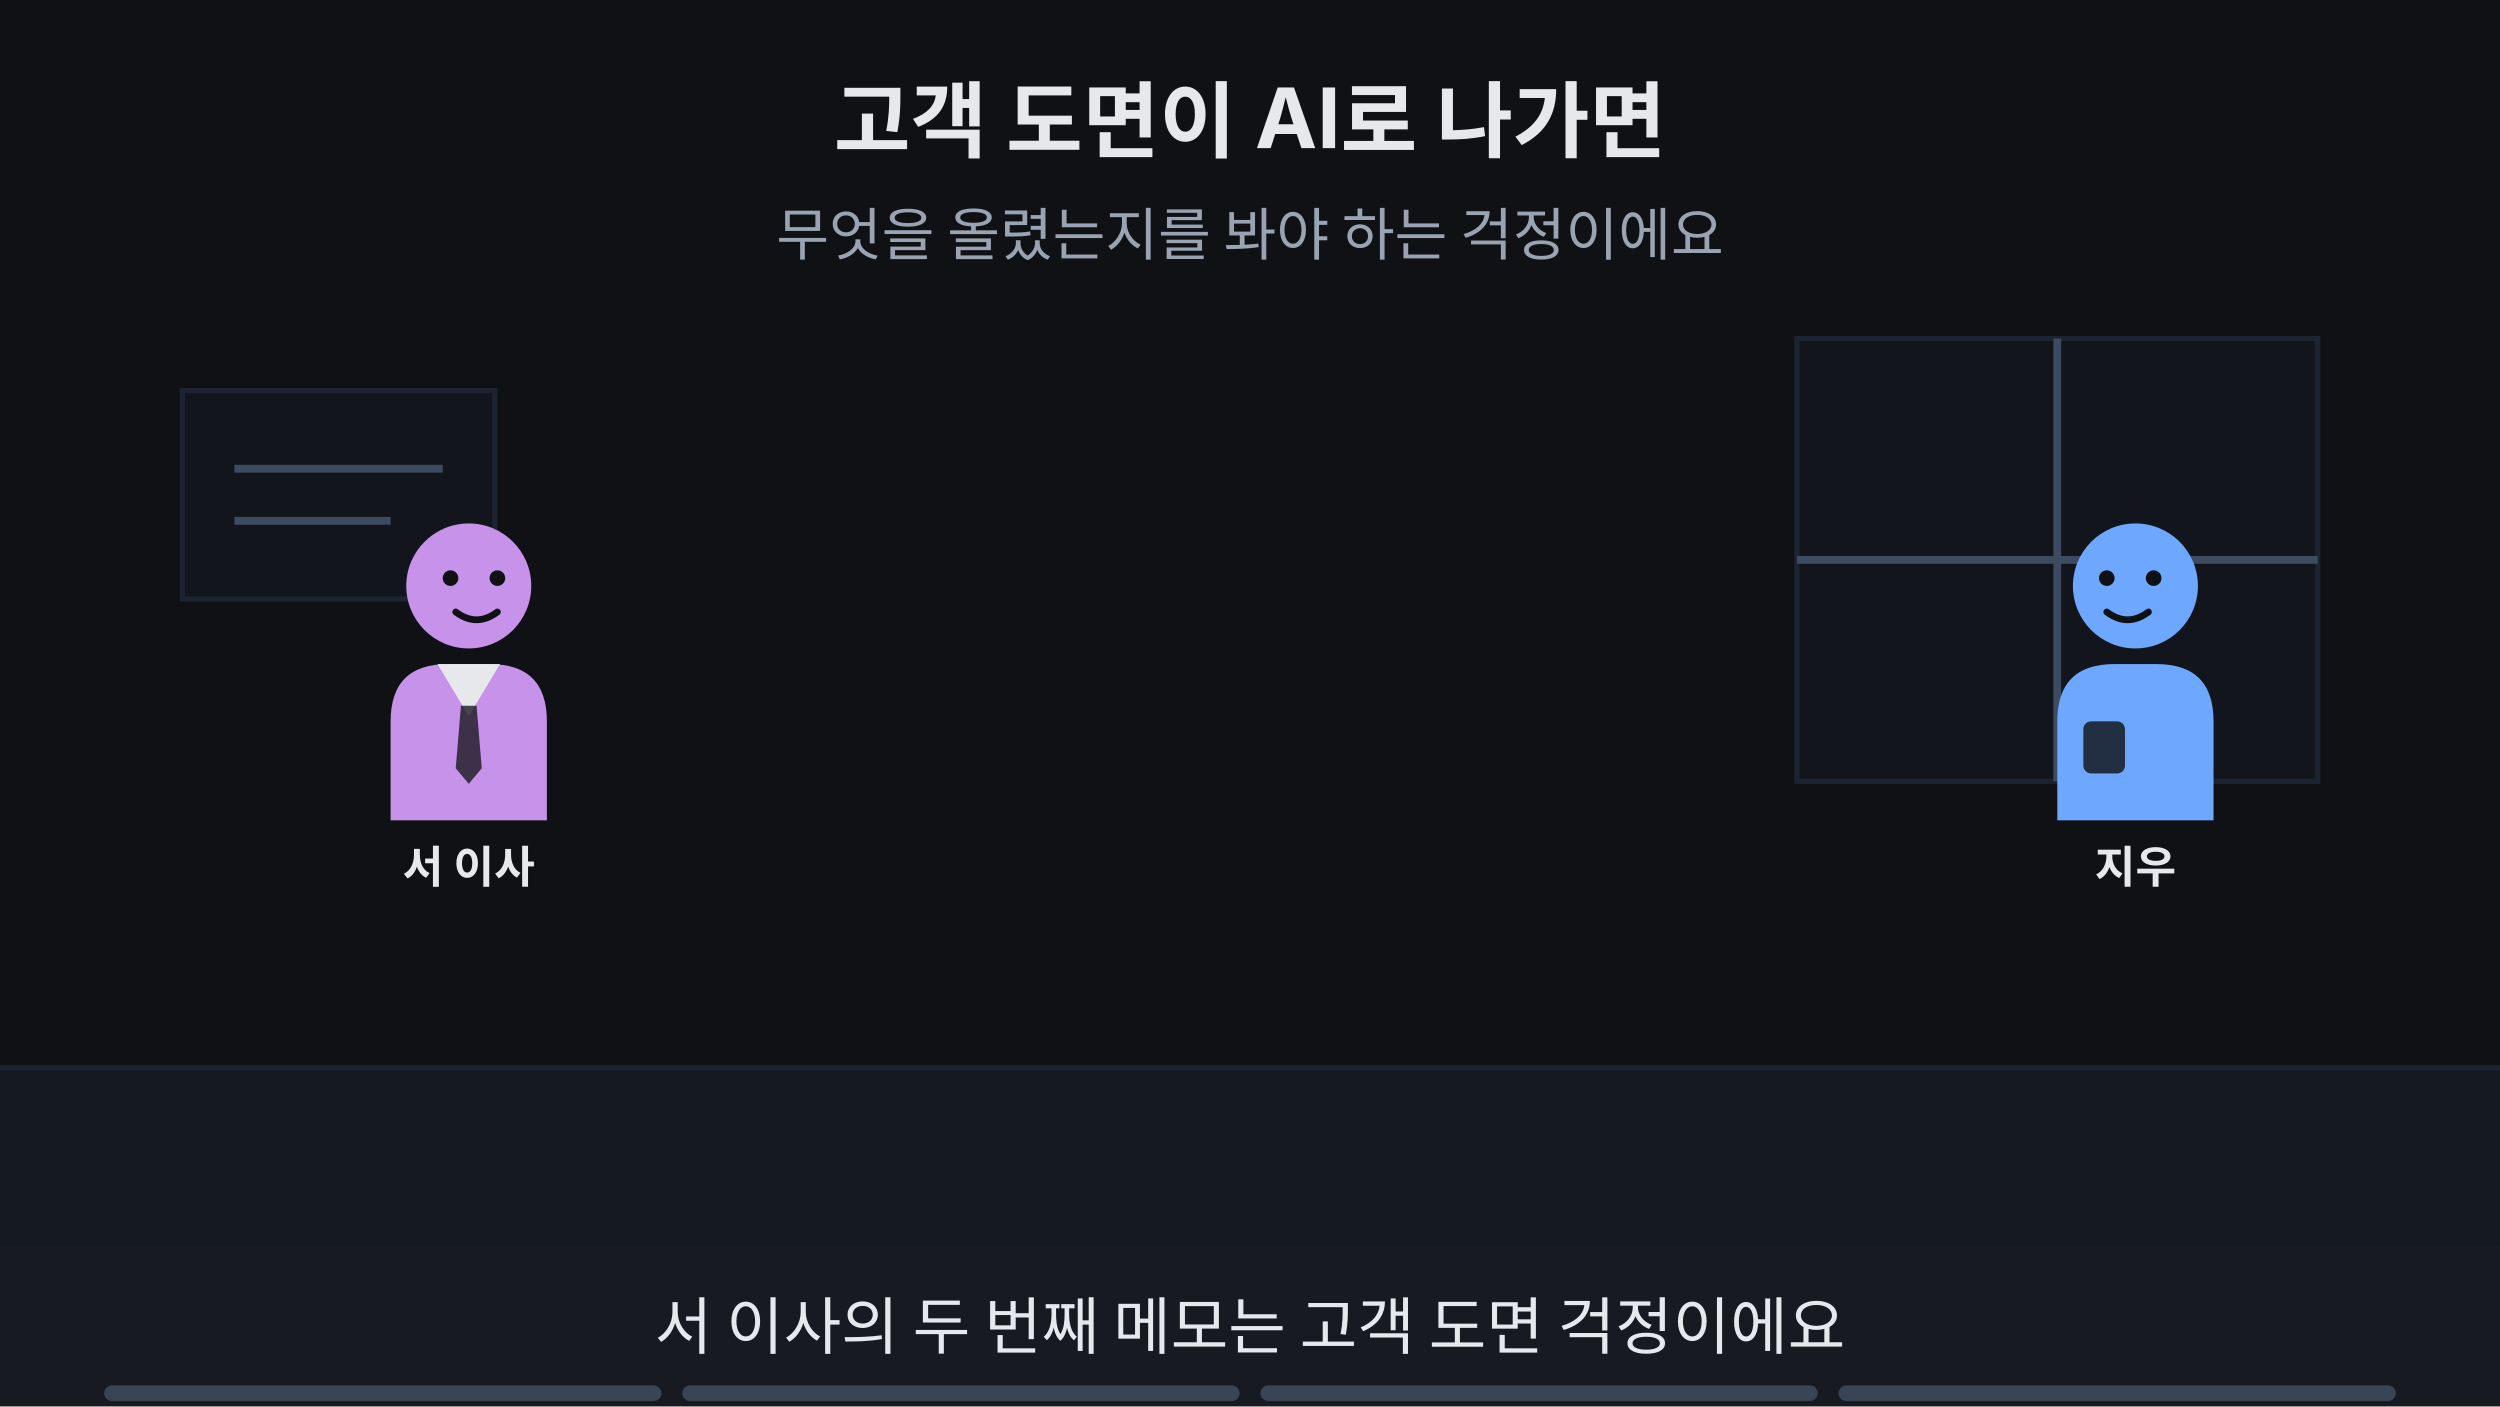
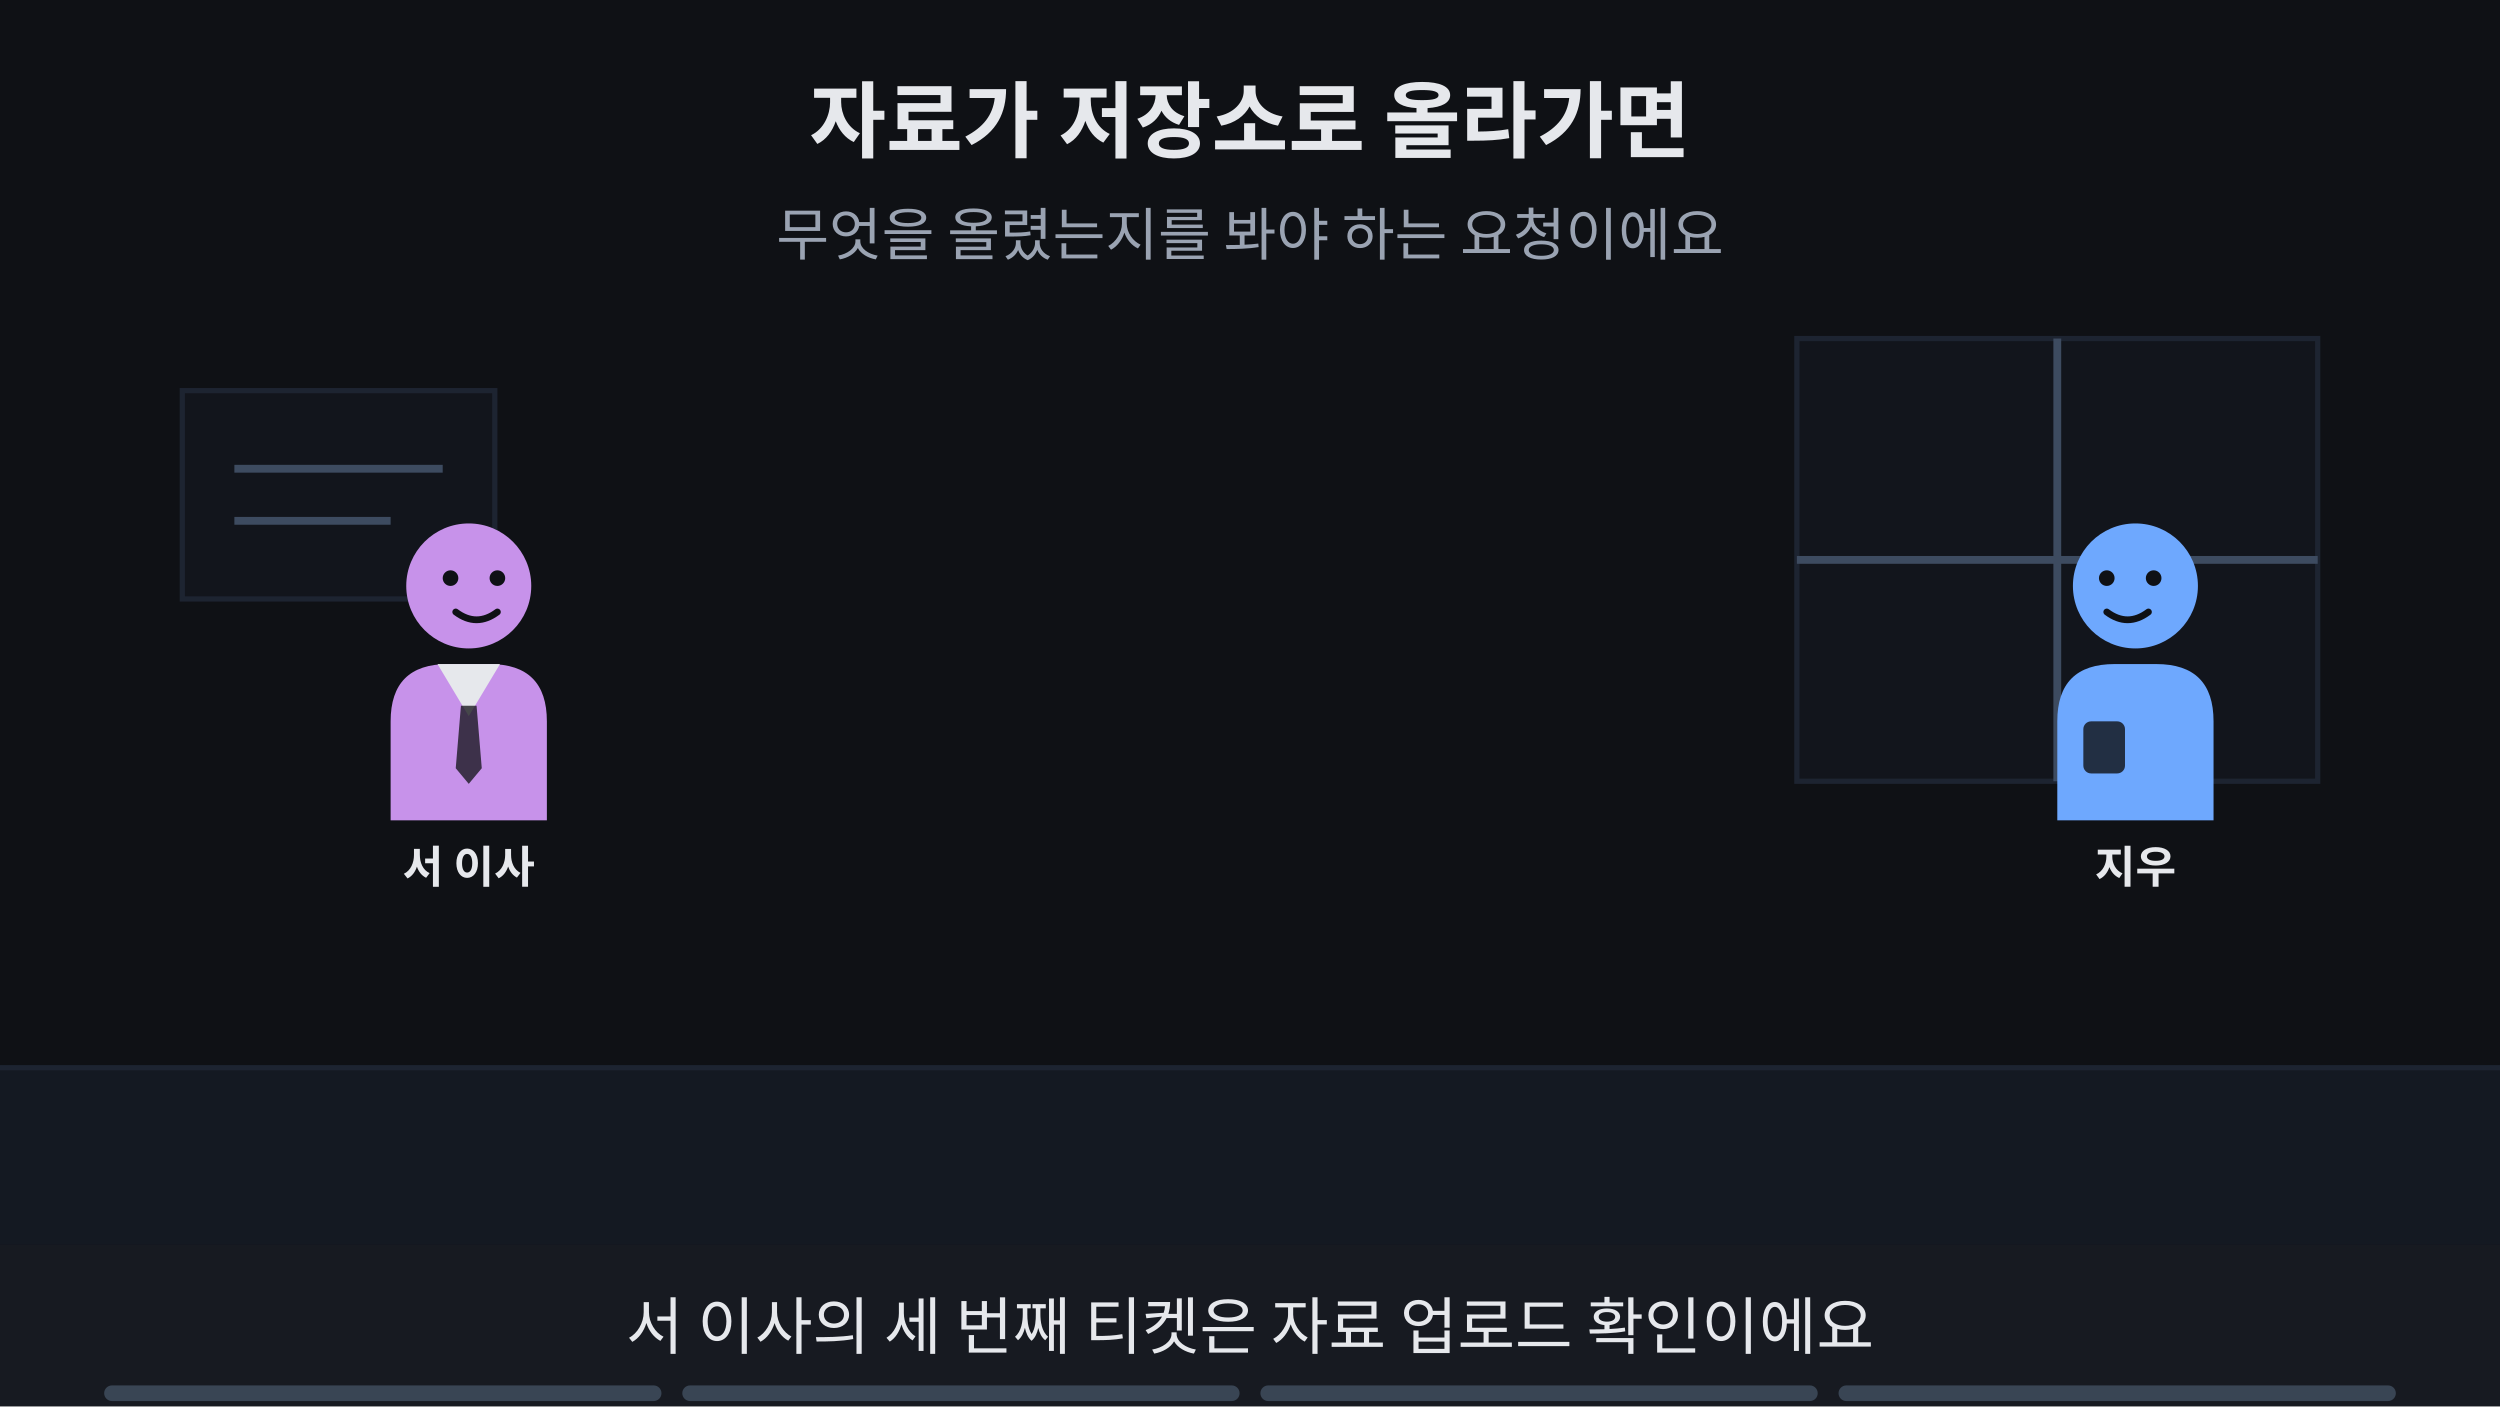
<svg xmlns="http://www.w3.org/2000/svg" viewBox="0 0 960 540" width="960" height="540" font-family="-apple-system,'Apple SD Gothic Neo','Segoe UI',sans-serif">
  <rect width="960" height="540" fill="#0f1115" />
-   <text x="480" y="58" text-anchor="middle" font-size="32" font-weight="700" fill="#e6e8ec">고객 도면이 AI로 나가면</text>
-   <text x="480" y="98" text-anchor="middle" font-size="22" fill="#9aa3b2">무엇을 올렸는지를 봐야 하는 걱정이에요</text>
+   <text x="480" y="58" text-anchor="middle" font-size="32" font-weight="700" fill="#e6e8ec">자료가 저장소로 올라가면</text>
+   <text x="480" y="98" text-anchor="middle" font-size="22" fill="#9aa3b2">무엇을 올렸는지를 봐야 하는 요청이에요</text>
  <rect x="0" y="410" width="960" height="68" fill="#141922" />
  <line x1="0" y1="410" x2="960" y2="410" stroke="#1d2431" stroke-width="2" />
  <rect x="690" y="130" width="200" height="170" fill="#12151c" stroke="#1d2431" stroke-width="2" />
  <line x1="790" y1="130" x2="790" y2="300" stroke="#3d4b60" stroke-width="3" />
  <line x1="690" y1="215" x2="890" y2="215" stroke="#3d4b60" stroke-width="3" />
  <rect x="70" y="150" width="120" height="80" fill="#12151c" stroke="#1d2431" stroke-width="2" />
  <line x1="90" y1="180" x2="170" y2="180" stroke="#3d4b60" stroke-width="3" />
  <line x1="90" y1="200" x2="150" y2="200" stroke="#3d4b60" stroke-width="3" />
  <g opacity="1">
    <animate attributeName="opacity" values="1;1;0;0" keyTimes="0;0.235;0.250;1" dur="16s" repeatCount="indefinite" />
    <g transform="translate(180,225) scale(1.0,1.0)">
      <path d="M-30 90 V52 Q-30 30 -8 30 H8 Q30 30 30 52 V90 Z" fill="#c792ea" />
      <polygon points="-12,30 12,30 0,50" fill="#e6e8ec" />
      <polygon points="-3,46 3,46 5,70 0,76 -5,70" fill="#0f1115" fill-opacity="0.75" />
      <circle r="24" fill="#c792ea" />
      <circle cx="-7" cy="-3" r="3" fill="#0f1115" />
      <circle cx="11" cy="-3" r="3" fill="#0f1115" />
      <path d="M-5 10 Q3 16 11 10" fill="none" stroke="#0f1115" stroke-width="2.6" stroke-linecap="round" />
    </g>
    <text x="180" y="339.0" text-anchor="middle" font-size="17" font-weight="700" fill="#e6e8ec">서 이사</text>
  </g>
  <g opacity="0">
    <animate attributeName="opacity" values="0;0;1;1" keyTimes="0;0.250;0.265;1" dur="16s" repeatCount="indefinite" />
    <g transform="translate(180,225) scale(1.0,1.0)">
      <path d="M-30 90 V52 Q-30 30 -8 30 H8 Q30 30 30 52 V90 Z" fill="#c792ea" />
      <polygon points="-12,30 12,30 0,50" fill="#e6e8ec" />
      <polygon points="-3,46 3,46 5,70 0,76 -5,70" fill="#0f1115" fill-opacity="0.75" />
      <circle r="24" fill="#c792ea" />
      <circle cx="-7" cy="-3" r="3" fill="#0f1115" />
      <circle cx="11" cy="-3" r="3" fill="#0f1115" />
      <path d="M-14 -9 L-4 -14 M18 -9 L8 -14" fill="none" stroke="#0f1115" stroke-width="2.6" stroke-linecap="round" />
      <path d="M-4 15 Q3 10 10 15" fill="none" stroke="#0f1115" stroke-width="2.6" stroke-linecap="round" />
      <path d="M26 -16 q-6 9 0 13 q6 -4 0 -13z" fill="#9fd8ff" />
    </g>
    <text x="180" y="339.0" text-anchor="middle" font-size="17" font-weight="700" fill="#e6e8ec">서 이사</text>
  </g>
  <g opacity="1">
    <animate attributeName="opacity" values="1;1;0;0" keyTimes="0;0.485;0.500;1" dur="16s" repeatCount="indefinite" />
    <g transform="translate(820,225) scale(-1.0,1.0)">
      <path d="M-30 90 V52 Q-30 30 -8 30 H8 Q30 30 30 52 V90 Z" fill="#6ea8fe" />
      <rect x="4" y="52" width="16" height="20" rx="3" fill="#0f1115" fill-opacity="0.8" />
      <circle r="24" fill="#6ea8fe" />
      <circle cx="-7" cy="-3" r="3" fill="#0f1115" />
      <circle cx="11" cy="-3" r="3" fill="#0f1115" />
      <path d="M-5 10 Q3 16 11 10" fill="none" stroke="#0f1115" stroke-width="2.6" stroke-linecap="round" />
    </g>
    <text x="820" y="339.0" text-anchor="middle" font-size="17" font-weight="700" fill="#e6e8ec">지우</text>
  </g>
  <g opacity="0">
    <animate attributeName="opacity" values="0;0;1;1" keyTimes="0;0.500;0.515;1" dur="16s" repeatCount="indefinite" />
    <g transform="translate(820,225) scale(-1.0,1.0)">
      <path d="M-30 90 V52 Q-30 30 -8 30 H8 Q30 30 30 52 V90 Z" fill="#6ea8fe" />
      <rect x="4" y="52" width="16" height="20" rx="3" fill="#0f1115" fill-opacity="0.8" />
      <circle r="24" fill="#6ea8fe" />
      <circle cx="-7" cy="-6" r="3" fill="#0f1115" />
      <circle cx="11" cy="-6" r="3" fill="#0f1115" />
      <path d="M-3 12 H9" fill="none" stroke="#0f1115" stroke-width="2.6" stroke-linecap="round" />
      <circle cx="34" cy="-4" r="3.2" fill="#9aa3b2" />
      <circle cx="43" cy="-7" r="2.8" fill="#9aa3b2" />
      <circle cx="52" cy="-10" r="2.4" fill="#9aa3b2" />
    </g>
    <text x="820" y="339.0" text-anchor="middle" font-size="17" font-weight="700" fill="#e6e8ec">지우</text>
  </g>
  <g opacity="0">
    <animate attributeName="opacity" values="0;0;1;1;0;0" keyTimes="0;0.250;0.265;0.485;0.500;1" dur="16s" repeatCount="indefinite" />
    <rect x="312" y="249" width="56" height="72" rx="4" fill="#171a21" stroke="#6ea8fe" stroke-width="3" />
    <polygon points="352,249 368,265 352,265" fill="#6ea8fe" />
    <rect x="322" y="279" width="36" height="5" rx="2" fill="#6ea8fe" fill-opacity="0.6" />
    <rect x="322" y="292" width="28" height="5" rx="2" fill="#6ea8fe" fill-opacity="0.6" />
    <rect x="322" y="305" width="20" height="5" rx="2" fill="#6ea8fe" fill-opacity="0.6" />
-     <text x="340" y="347" text-anchor="middle" font-size="17" font-weight="700" fill="#e6e8ec">고객 도면</text>
+     <text x="340" y="347" text-anchor="middle" font-size="17" font-weight="700" fill="#e6e8ec">거래처 자료</text>
  </g>
  <g opacity="0">
    <animate attributeName="opacity" values="0;0;1;1;0;0" keyTimes="0;0.250;0.265;0.485;0.500;1" dur="16s" repeatCount="indefinite" />
-     <rect x="302" y="241" width="76" height="126" rx="10" fill="none" stroke="#ffb454" stroke-width="5" />
+     <rect x="281" y="241" width="118" height="126" rx="10" fill="none" stroke="#ffb454" stroke-width="5" />
  </g>
  <g opacity="0">
    <animate attributeName="opacity" values="0;0;1;1;0;0" keyTimes="0;0.250;0.265;0.485;0.500;1" dur="16s" repeatCount="indefinite" />
-     <polygon points="180.08,187.0 200.08,187.0 190,203" fill="#171a21" stroke="#c792ea" stroke-width="3" stroke-linejoin="round" />
-     <rect x="166.08" y="113.0" width="267.84" height="74" rx="16" fill="#171a21" stroke="#c792ea" stroke-width="3" />
+     <polygon points="180.06,187.0 200.06,187.0 190,203" fill="#171a21" stroke="#c792ea" stroke-width="3" stroke-linejoin="round" />
+     <rect x="166.06" y="113.0" width="267.88" height="74" rx="16" fill="#171a21" stroke="#c792ea" stroke-width="3" />
    <line x1="182" y1="187" x2="198" y2="187" stroke="#171a21" stroke-width="5" />
-     <text x="300" y="143.48" text-anchor="middle" font-size="18" font-weight="700" fill="#e6e8ec">고객 도면을 AI에 붙여넣으면</text>
-     <text x="300" y="169.48" text-anchor="middle" font-size="18" font-weight="700" fill="#e6e8ec">어떡하죠?</text>
+     <text x="300" y="143.12" text-anchor="middle" font-size="17" font-weight="700" fill="#e6e8ec">거래처 자료가 개인 클라우드에</text>
+     <text x="300" y="169.12" text-anchor="middle" font-size="17" font-weight="700" fill="#e6e8ec">올라가는지 봐 주실 수 있어요?</text>
  </g>
  <g opacity="0">
    <animate attributeName="opacity" values="0;0;1;1;0;0" keyTimes="0;0.500;0.515;0.735;0.750;1" dur="16s" repeatCount="indefinite" />
    <rect x="312" y="249" width="56" height="72" rx="4" fill="#171a21" stroke="#6ea8fe" stroke-width="3" />
    <polygon points="352,249 368,265 352,265" fill="#6ea8fe" />
    <rect x="322" y="279" width="36" height="5" rx="2" fill="#6ea8fe" fill-opacity="0.6" />
    <rect x="322" y="292" width="28" height="5" rx="2" fill="#6ea8fe" fill-opacity="0.6" />
    <rect x="322" y="305" width="20" height="5" rx="2" fill="#6ea8fe" fill-opacity="0.6" />
-     <text x="340" y="347" text-anchor="middle" font-size="17" font-weight="700" fill="#e6e8ec">도면 파일 하나</text>
+     <text x="340" y="347" text-anchor="middle" font-size="17" font-weight="700" fill="#e6e8ec">자료 파일 하나</text>
  </g>
  <g opacity="0">
    <animate attributeName="opacity" values="0;0;1;1;0;0" keyTimes="0;0.500;0.515;0.735;0.750;1" dur="16s" repeatCount="indefinite" />
    <rect x="458" y="241" width="44" height="28" rx="5" fill="#6ea8fe" />
    <path d="M458 243 l22 14 l22 -14" fill="none" stroke="#0f1115" stroke-width="2" />
    <rect x="512" y="241" width="44" height="28" rx="5" fill="#6ea8fe" />
    <path d="M512 243 l22 14 l22 -14" fill="none" stroke="#0f1115" stroke-width="2" />
    <rect x="566" y="241" width="44" height="28" rx="5" fill="#6ea8fe" />
    <path d="M566 243 l22 14 l22 -14" fill="none" stroke="#0f1115" stroke-width="2" />
    <rect x="620" y="241" width="44" height="28" rx="5" fill="#6ea8fe" />
    <path d="M620 243 l22 14 l22 -14" fill="none" stroke="#0f1115" stroke-width="2" />
    <rect x="458" y="281" width="44" height="28" rx="5" fill="#6ea8fe" />
    <path d="M458 283 l22 14 l22 -14" fill="none" stroke="#0f1115" stroke-width="2" />
    <rect x="512" y="281" width="44" height="28" rx="5" fill="#6ea8fe" />
    <path d="M512 283 l22 14 l22 -14" fill="none" stroke="#0f1115" stroke-width="2" />
    <rect x="566" y="281" width="44" height="28" rx="5" fill="#6ea8fe" />
    <path d="M566 283 l22 14 l22 -14" fill="none" stroke="#0f1115" stroke-width="2" />
    <rect x="620" y="281" width="44" height="28" rx="5" fill="#6ea8fe" />
    <path d="M620 283 l22 14 l22 -14" fill="none" stroke="#0f1115" stroke-width="2" />
    <text x="567" y="345" text-anchor="middle" font-size="17" font-weight="700" fill="#e6e8ec">수천 개의 패킷 조각</text>
  </g>
  <g opacity="0">
    <animate attributeName="opacity" values="0;0;1;1;0;0" keyTimes="0;0.500;0.515;0.735;0.750;1" dur="16s" repeatCount="indefinite" />
    <rect x="450" y="229" width="228" height="84" rx="10" fill="none" stroke="#ffb454" stroke-width="5" />
  </g>
  <g opacity="0">
    <animate attributeName="opacity" values="0;0;1;1;0;0" keyTimes="0;0.500;0.515;0.735;0.750;1" dur="16s" repeatCount="indefinite" />
    <rect x="619" y="111" width="162" height="78" rx="39" fill="#171a21" stroke="#6ea8fe" stroke-width="3" stroke-dasharray="7 5" />
    <circle cx="763" cy="191" r="8" fill="#171a21" stroke="#6ea8fe" stroke-width="2.5" />
    <circle cx="782" cy="194" r="6" fill="#171a21" stroke="#6ea8fe" stroke-width="2.5" />
    <circle cx="800" cy="198" r="4" fill="#171a21" stroke="#6ea8fe" stroke-width="2.5" />
    <text x="700" y="143.48" text-anchor="middle" font-size="18" font-weight="700" fill="#e6e8ec">조각을 모아</text>
    <text x="700" y="169.48" text-anchor="middle" font-size="18" font-weight="700" fill="#e6e8ec">조립해야 하나?</text>
  </g>
  <g opacity="0">
    <animate attributeName="opacity" values="0;0;1;1" keyTimes="0;0.750;0.765;1" dur="16s" repeatCount="indefinite" />
    <text x="480" y="402" text-anchor="middle" font-size="16" fill="#9aa3b2">이 Page에서 알아볼 것</text>
    <rect x="342" y="419" width="277" height="38" rx="19" fill="#ffb454" stroke="#ffb454" stroke-width="2" />
    <text x="480" y="445.92" text-anchor="middle" font-size="22" font-weight="700" fill="#0f1115">대신 접속해 주는 장치는?</text>
  </g>
  <rect x="0" y="478" width="960" height="62" fill="#171a21" />
  <g opacity="1">
    <animate attributeName="opacity" values="1;1;0;0" keyTimes="0;0.235;0.250;1" dur="16s" repeatCount="indefinite" />
-     <text x="480" y="518" text-anchor="middle" font-size="24" fill="#e6e8ec">서 이사의 두 번째 메모는 고객 도면 걱정이에요</text>
+     <text x="480" y="518" text-anchor="middle" font-size="24" fill="#e6e8ec">서 이사의 세 번째 티켓은 자료 업로드 확인이에요</text>
  </g>
  <g opacity="0">
    <animate attributeName="opacity" values="0;0;1;1;0;0" keyTimes="0;0.250;0.265;0.485;0.500;1" dur="16s" repeatCount="indefinite" />
-     <text x="480" y="518" text-anchor="middle" font-size="24" fill="#e6e8ec">도면을 AI에 붙여넣으면 어떡하냐고 물어요</text>
+     <text x="480" y="518" text-anchor="middle" font-size="24" fill="#e6e8ec">거래처 자료가 개인 저장소에 올라가는지 물어요</text>
  </g>
  <g opacity="0">
    <animate attributeName="opacity" values="0;0;1;1;0;0" keyTimes="0;0.500;0.515;0.735;0.750;1" dur="16s" repeatCount="indefinite" />
    <text x="480" y="518" text-anchor="middle" font-size="24" fill="#e6e8ec">파일 하나는 수천 개의 패킷으로 쪼개져 와요</text>
  </g>
  <g opacity="0">
    <animate attributeName="opacity" values="0;0;1;1" keyTimes="0;0.750;0.765;1" dur="16s" repeatCount="indefinite" />
    <text x="480" y="518" text-anchor="middle" font-size="24" fill="#e6e8ec">이 Page에서 더 알맞은 구조를 찾아봐요</text>
  </g>
  <g aria-label="재생 진행 막대" data-stage-count="4">
    <g class="progress-segment" data-stage="1">
      <rect x="40" y="532" width="214" height="6" rx="3" fill="#394554" />
      <rect x="40" y="532" width="0" height="6" rx="3" fill="#ff3434">
        <animate attributeName="width" values="0;214;214" keyTimes="0;0.25;1" dur="16s" repeatCount="indefinite" />
      </rect>
    </g>
    <g class="progress-segment" data-stage="2">
      <rect x="262" y="532" width="214" height="6" rx="3" fill="#394554" />
      <rect x="262" y="532" width="0" height="6" rx="3" fill="#ff3434">
        <animate attributeName="width" values="0;0;214;214" keyTimes="0;0.25;0.5;1" dur="16s" repeatCount="indefinite" />
      </rect>
    </g>
    <g class="progress-segment" data-stage="3">
      <rect x="484" y="532" width="214" height="6" rx="3" fill="#394554" />
      <rect x="484" y="532" width="0" height="6" rx="3" fill="#ff3434">
        <animate attributeName="width" values="0;0;214;214" keyTimes="0;0.5;0.75;1" dur="16s" repeatCount="indefinite" />
      </rect>
    </g>
    <g class="progress-segment" data-stage="4">
      <rect x="706" y="532" width="214" height="6" rx="3" fill="#394554" />
      <rect x="706" y="532" width="0" height="6" rx="3" fill="#ff3434">
        <animate attributeName="width" values="0;0;214" keyTimes="0;0.75;1" dur="16s" repeatCount="indefinite" />
      </rect>
    </g>
  </g>
</svg>
